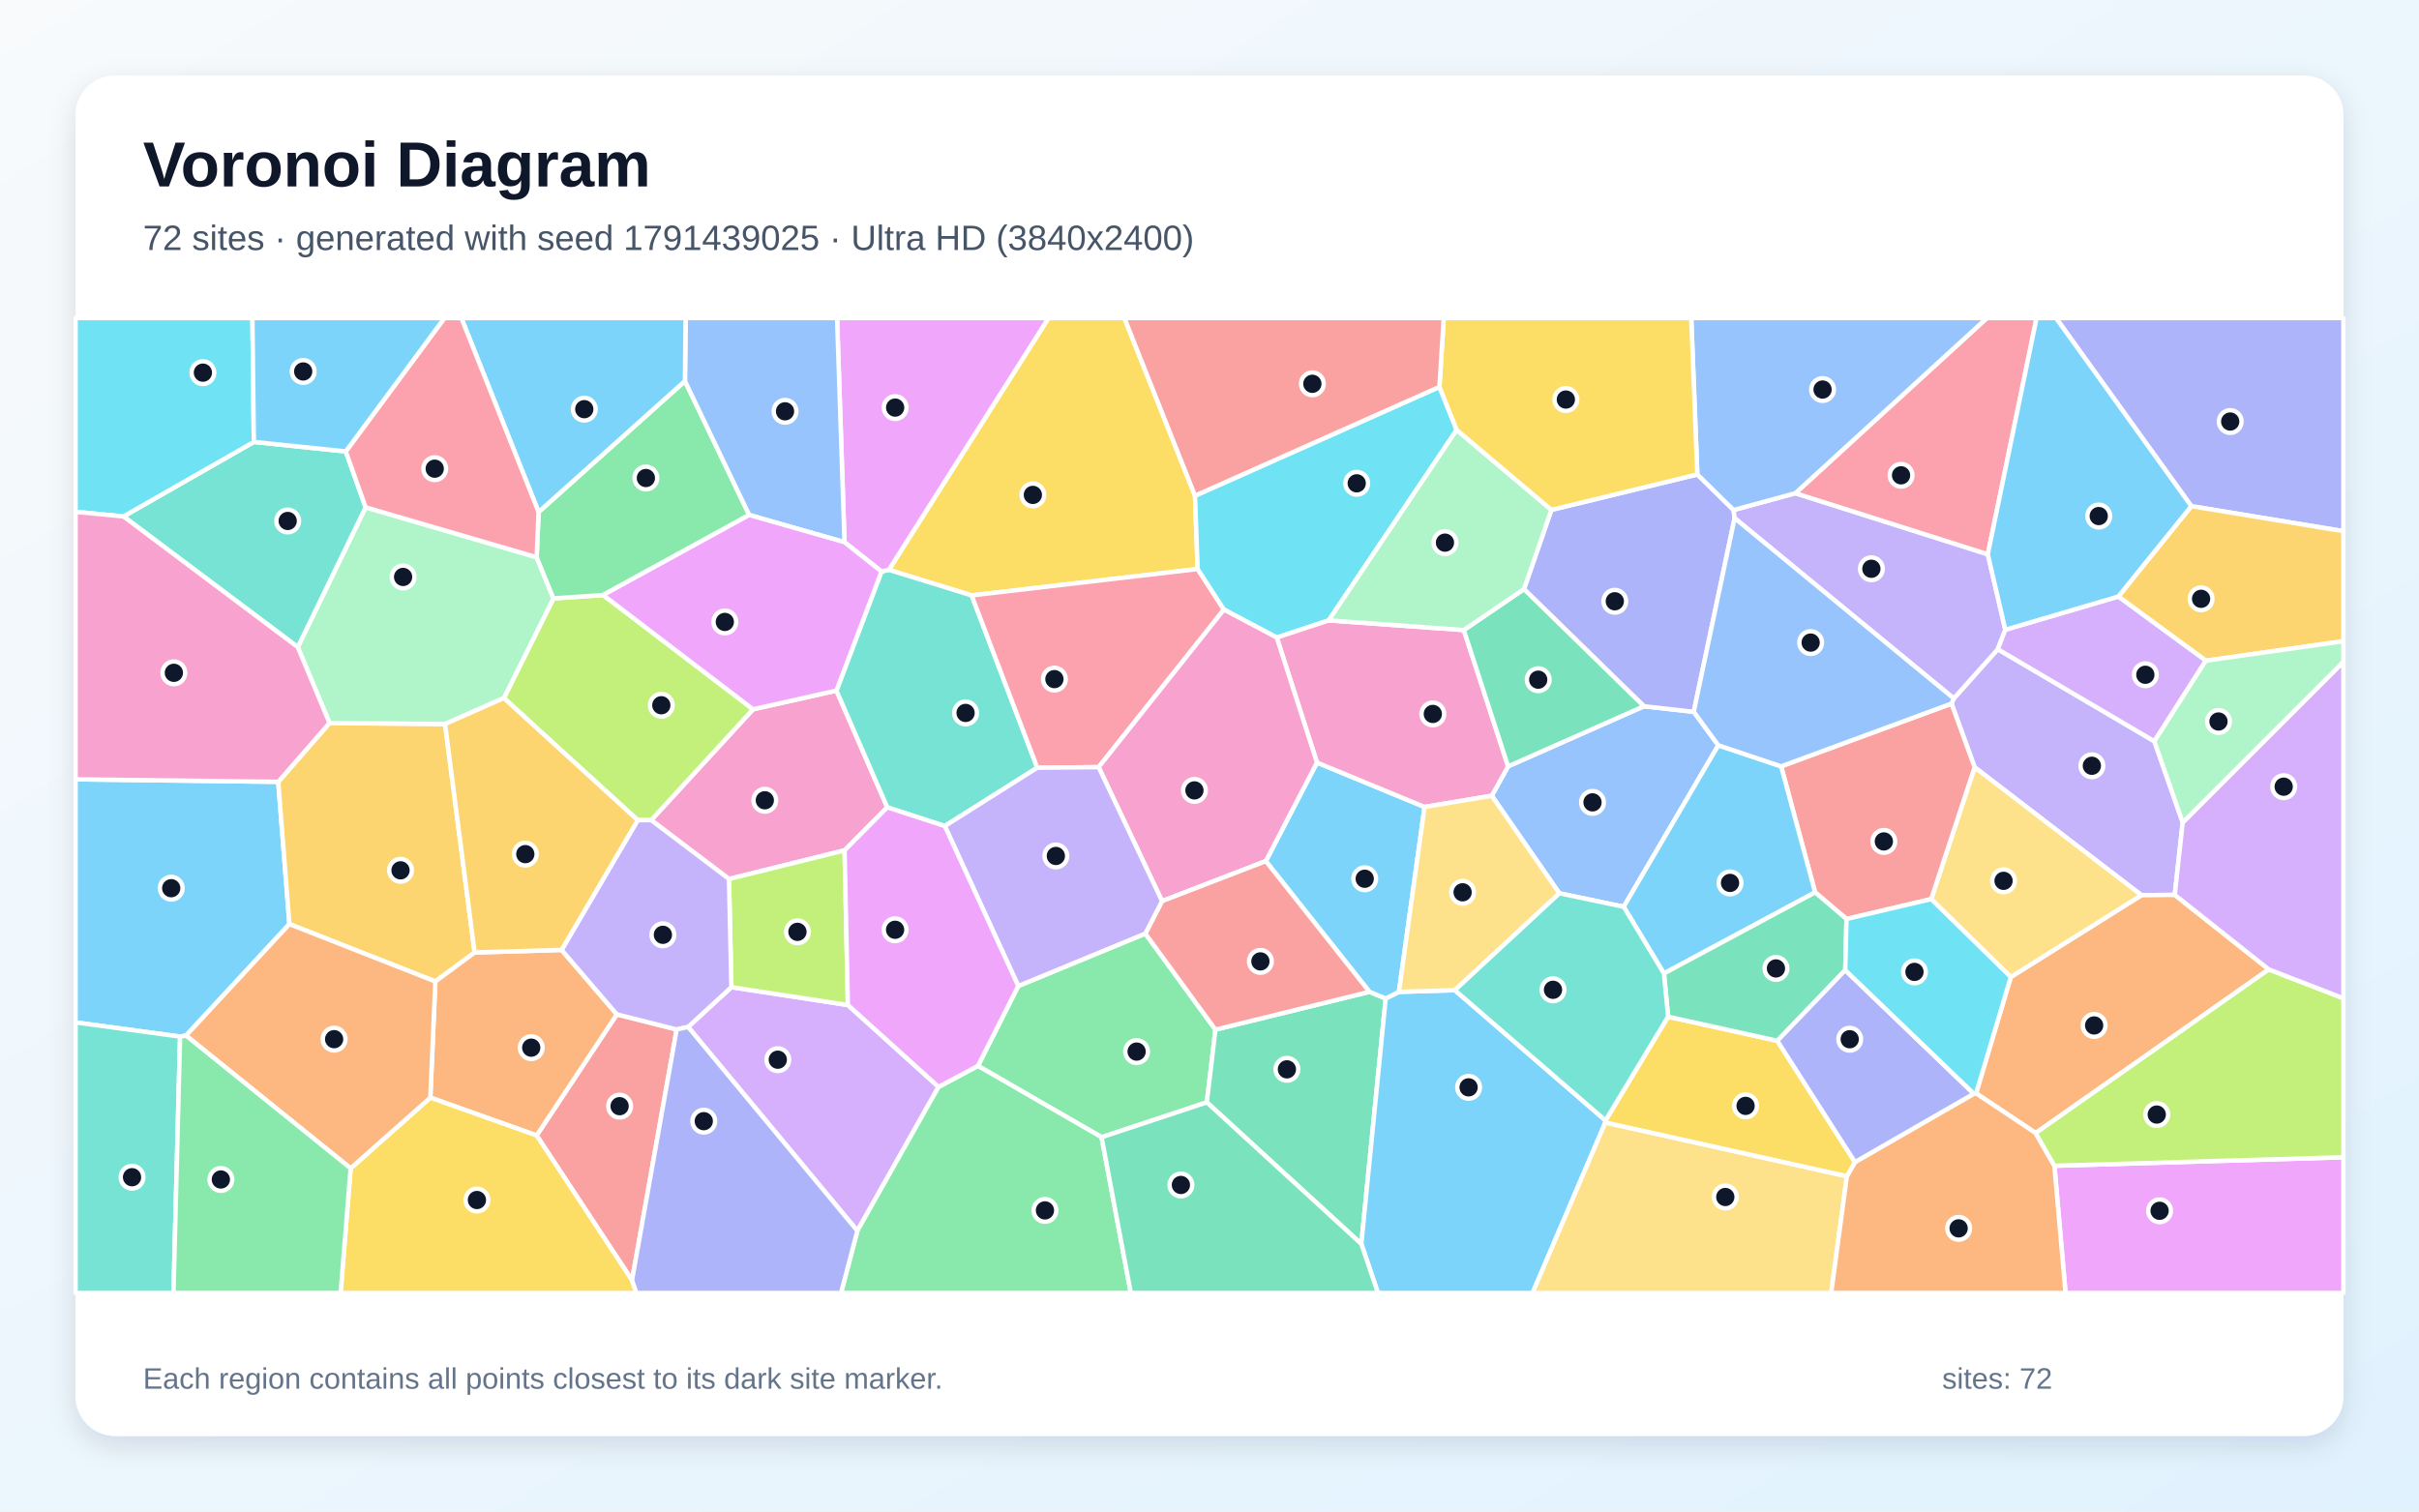
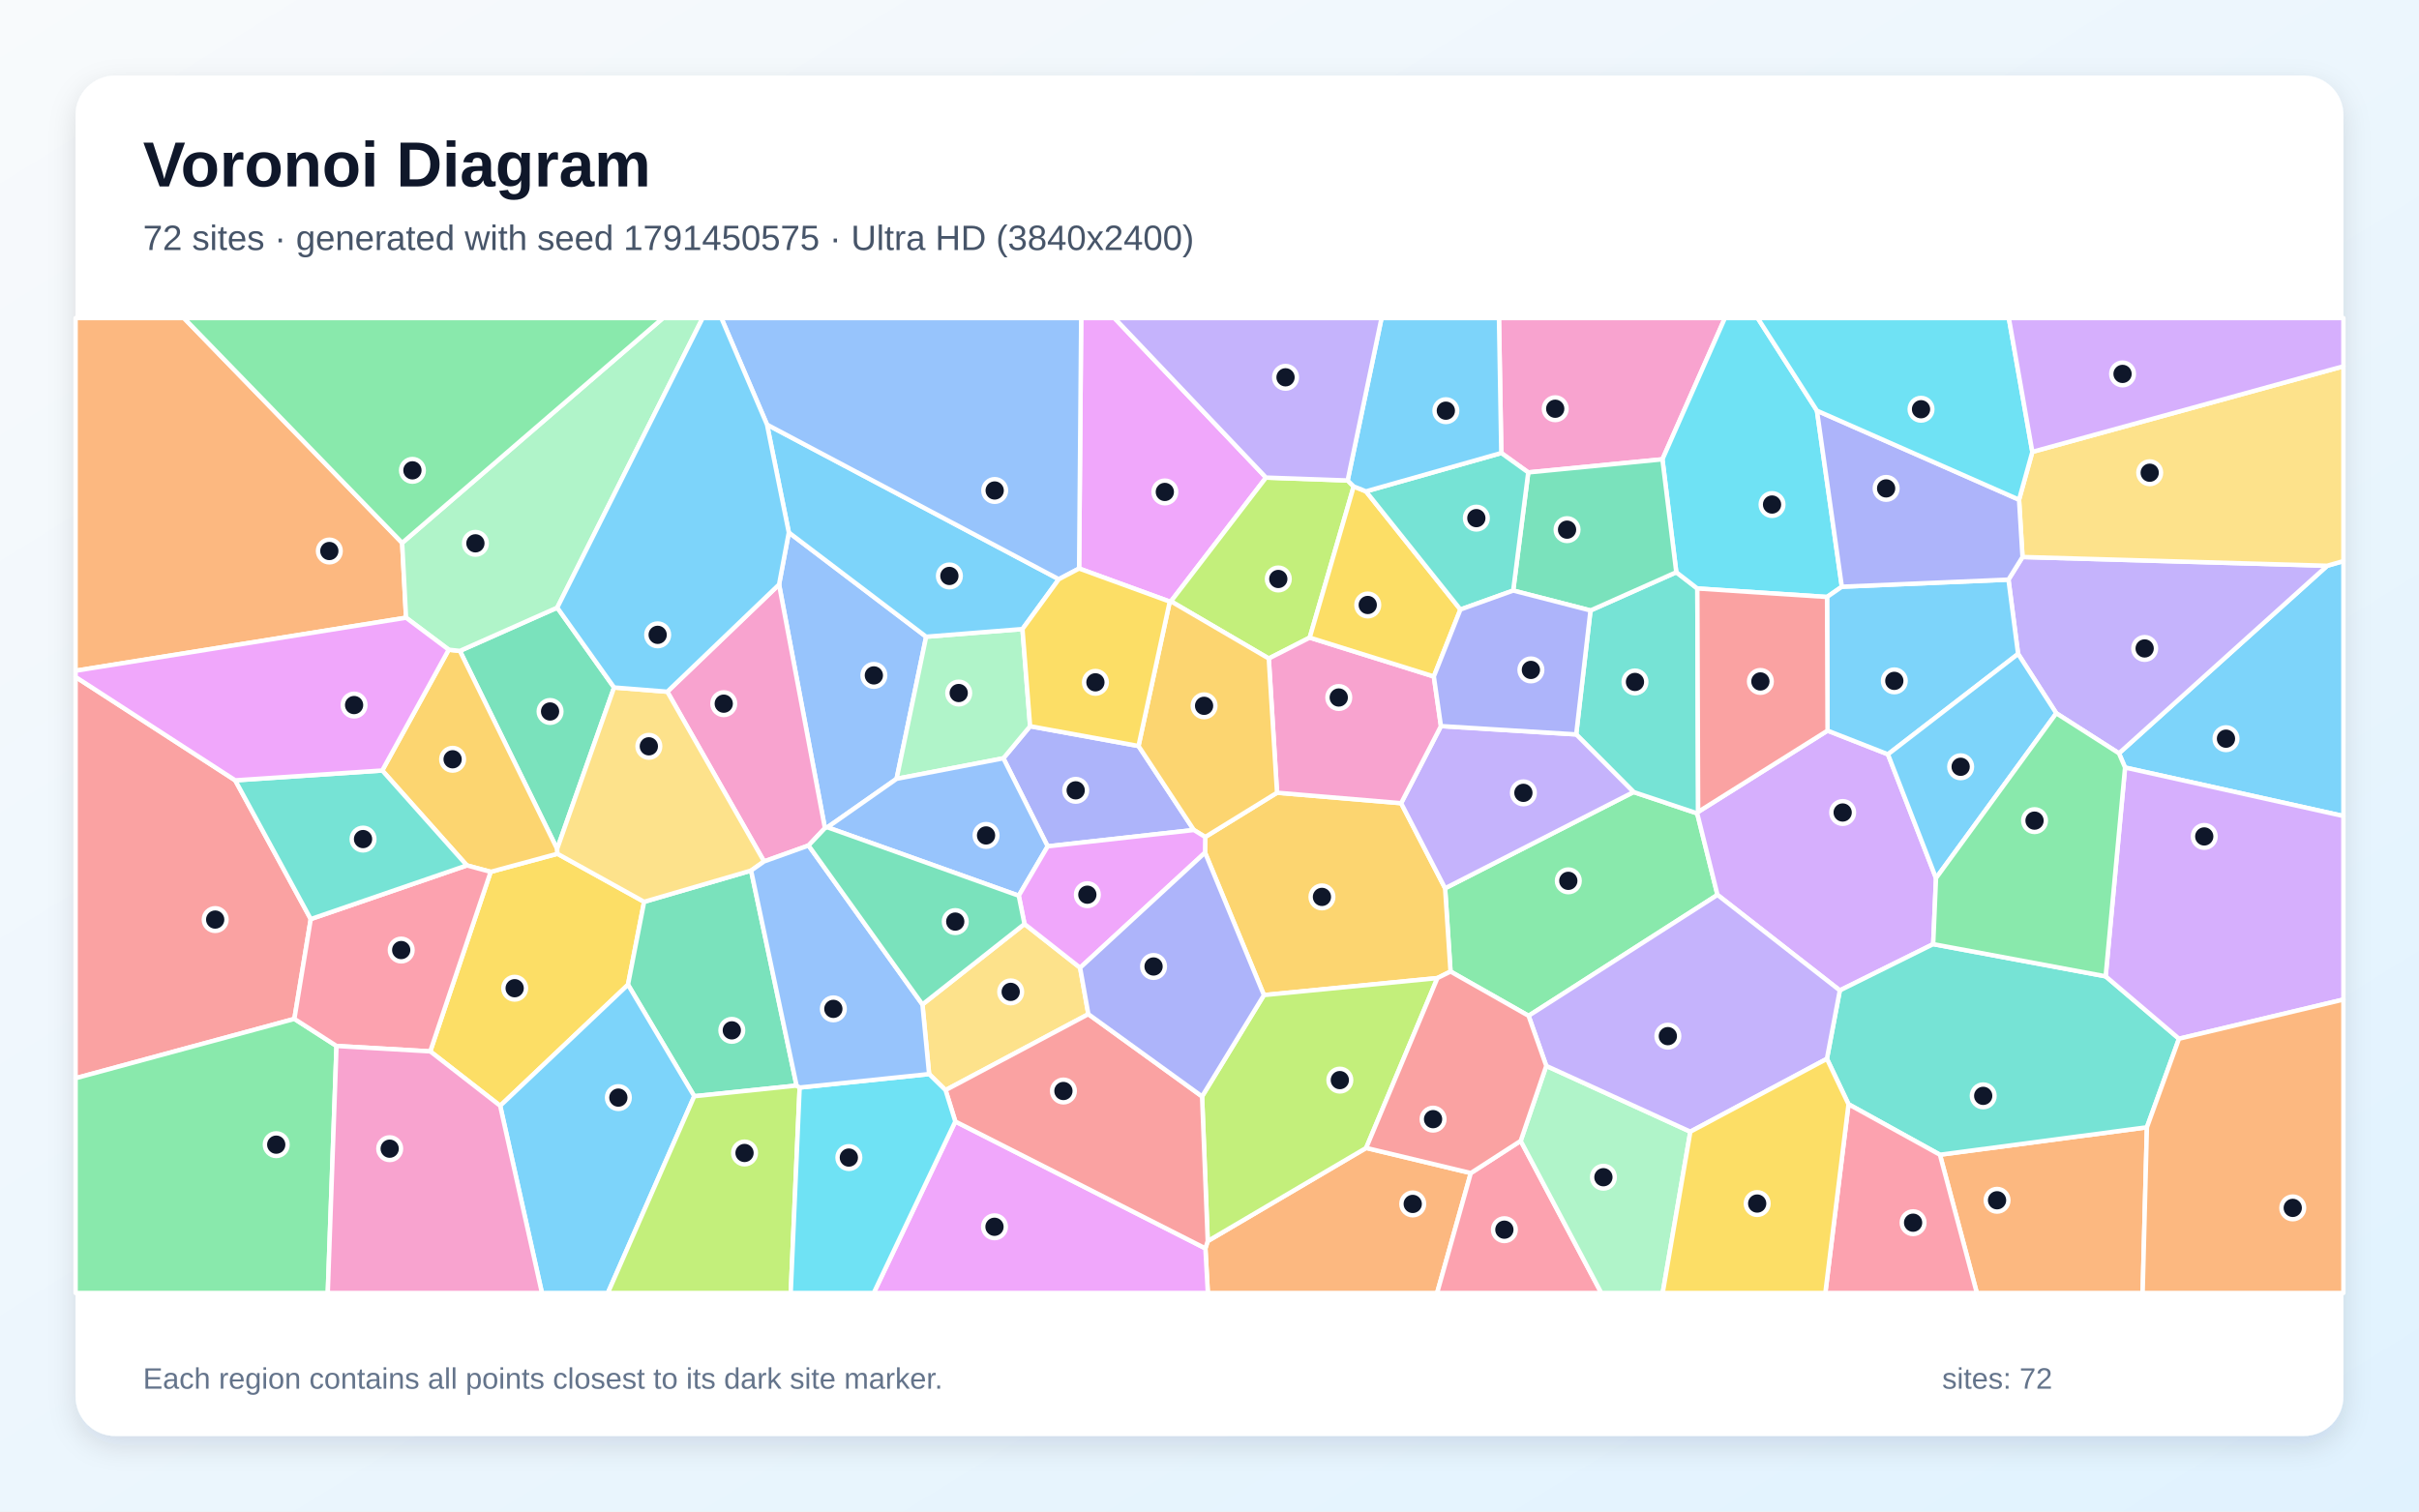
<svg xmlns="http://www.w3.org/2000/svg" width="3840" height="2400" viewBox="0 0 3840 2400" role="img" aria-labelledby="title description">
  <defs>
    <linearGradient id="background" x1="0" y1="0" x2="1" y2="1">
      <stop stop-color="#F8FAFC" />
      <stop offset="1" stop-color="#E0F2FE" />
    </linearGradient>
    <filter id="shadow" x="-5%" y="-5%" width="110%" height="110%">
      <feDropShadow dx="0" dy="15" stdDeviation="22" flood-color="#0F172A" flood-opacity=".12" />
    </filter>
  </defs>
  <rect width="3840" height="2400" fill="url(#background)" />
  <rect x="120" y="120" width="3600" height="2160" rx="63" fill="#FFFFFF" filter="url(#shadow)" />
  <g font-family="Arial, sans-serif">
    <text x="227" y="296" font-size="101" font-weight="700" fill="#0F172A">Voronoi Diagram</text>
-     <text x="227" y="397" font-size="56" fill="#475569">72 sites · generated with seed 1791439025 · Ultra HD (3840x2400)</text>
+     <text x="227" y="397" font-size="56" fill="#475569">72 sites · generated with seed 1791450575 · Ultra HD (3840x2400)</text>
  </g>
  <g stroke="#FFFFFF" stroke-width="7" stroke-linejoin="round">
-     <polygon points="295.3,1644.3 285.9,1645.9 120.0,1623.4 120.0,1237.4 441.7,1241.4 459.4,1467.3" fill="#38BDF8" fill-opacity="0.65" />
-     <polygon points="3464.9,1305.9 3452.3,1420.9 3399.4,1421.4 3134.6,1218.3 3097.9,1117.2 3101.5,1109.0 3171.3,1030.8 3419.9,1177.0" fill="#A78BFA" fill-opacity="0.65" />
-     <polygon points="1340.7,1350.2 1157.2,1395.7 1033.7,1302.2 1195.4,1126.2 1327.8,1096.5 1408.5,1281.9" fill="#F472B6" fill-opacity="0.65" />
-     <polygon points="3601.5,1539.2 3231.5,1799.1 3136.9,1736.0 3192.0,1551.3 3399.4,1421.4 3452.3,1420.9" fill="#FB923C" fill-opacity="0.65" />
-     <polygon points="1897.0,787.1 1901.2,903.5 1542.4,945.4 1411.0,904.8 1664.4,505.0 1784.9,505.0" fill="#FACC15" fill-opacity="0.65" />
-     <polygon points="1748.7,1805.7 1552.4,1692.4 1616.4,1565.6 1818.1,1482.3 1929.4,1634.9 1915.8,1750.3" fill="#4ADE80" fill-opacity="0.65" />
-     <polygon points="1646.6,1219.0 1499.8,1311.6 1408.5,1281.9 1327.8,1096.5 1399.3,907.5 1411.0,904.8 1542.4,945.4" fill="#2DD4BF" fill-opacity="0.65" />
-     <polygon points="2727.7,1183.4 2577.5,1439.8 2475.4,1418.4 2368.1,1263.5 2394.0,1216.8 2609.6,1121.4 2688.7,1130.2" fill="#60A5FA" fill-opacity="0.65" />
-     <polygon points="1411.0,904.8 1399.3,907.5 1340.6,860.9 1328.8,505.0 1664.4,505.0" fill="#E879F9" fill-opacity="0.65" />
-     <polygon points="1915.8,1750.3 1929.4,1634.9 2173.9,1574.8 2199.7,1585.4 2161.0,1975.1" fill="#34D399" fill-opacity="0.65" />
-     <polygon points="1003.3,2032.8 851.9,1802.9 979.2,1610.6 1074.2,1634.6" fill="#F87171" fill-opacity="0.65" />
-     <polygon points="2694.4,753.3 2752.0,809.8 2753.6,822.7 2688.7,1130.2 2609.6,1121.4 2419.2,935.4 2462.7,809.6" fill="#818CF8" fill-opacity="0.65" />
-     <polygon points="753.4,1512.4 691.1,1558.4 459.4,1467.3 441.7,1241.4 523.1,1148.0 706.5,1149.6" fill="#FBBF24" fill-opacity="0.65" />
-     <polygon points="799.9,1108.4 878.5,950.2 957.4,944.8 1195.4,1126.2 1033.7,1302.2 1012.3,1302.3" fill="#A3E635" fill-opacity="0.65" />
-     <polygon points="1092.3,1630.6 1161.0,1567.4 1346.0,1595.8 1489.9,1725.8 1361.0,1954.3" fill="#C084FC" fill-opacity="0.65" />
-     <polygon points="1942.9,967.9 1744.0,1218.1 1646.6,1219.0 1542.4,945.4 1901.2,903.5" fill="#FB7185" fill-opacity="0.65" />
-     <polygon points="2285.0,614.3 2312.4,682.6 2109.2,985.1 2026.8,1012.3 1942.9,967.9 1901.2,903.5 1897.0,787.1" fill="#22D3EE" fill-opacity="0.65" />
-     <polygon points="472.7,1027.5 580.4,805.5 851.9,884.8 878.5,950.2 799.9,1108.4 706.5,1149.6 523.1,1148.0" fill="#86EFAC" fill-opacity="0.65" />
-     <polygon points="3065.6,1427.6 3134.6,1218.3 3399.4,1421.4 3192.0,1551.3" fill="#FCD34D" fill-opacity="0.65" />
-     <polygon points="2161.0,1975.1 2199.7,1585.4 2220.7,1574.9 2309.5,1572.2 2548.6,1779.1 2548.4,1782.3 2432.8,2053.0 2187.4,2053.0" fill="#38BDF8" fill-opacity="0.65" />
-     <polygon points="2220.7,1574.9 2199.7,1585.4 2173.9,1574.8 2009.4,1367.3 2090.6,1210.8 2261.4,1281.3" fill="#38BDF8" fill-opacity="0.65" />
-     <polygon points="2753.6,822.7 2752.0,809.8 2850.0,783.1 3155.5,880.1 3183.3,999.9 3171.3,1030.8 3101.5,1109.0" fill="#A78BFA" fill-opacity="0.65" />
-     <polygon points="2026.8,1012.3 2109.2,985.1 2323.7,1000.4 2394.0,1216.8 2368.1,1263.5 2261.4,1281.3 2090.6,1210.8" fill="#F472B6" fill-opacity="0.65" />
-     <polygon points="683.1,1742.8 691.1,1558.4 753.4,1512.4 891.5,1508.3 979.2,1610.6 851.9,1802.9" fill="#FB923C" fill-opacity="0.65" />
-     <polygon points="556.6,1855.1 683.1,1742.8 851.9,1802.9 1003.3,2032.8 1010.3,2053.0 540.7,2053.0" fill="#FACC15" fill-opacity="0.65" />
-     <polygon points="855.0,813.0 1087.3,605.0 1189.3,817.7 957.4,944.8 878.5,950.2 851.9,884.8" fill="#4ADE80" fill-opacity="0.65" />
-     <polygon points="196.0,820.0 403.0,701.7 548.9,716.8 580.4,805.5 472.7,1027.5" fill="#2DD4BF" fill-opacity="0.65" />
-     <polygon points="1340.6,860.9 1189.3,817.7 1087.3,605.0 1088.4,505.0 1328.8,505.0" fill="#60A5FA" fill-opacity="0.65" />
-     <polygon points="3261.2,1851.0 3720.0,1837.5 3720.0,2053.0 3278.9,2053.0" fill="#E879F9" fill-opacity="0.65" />
-     <polygon points="2323.7,1000.4 2419.2,935.4 2609.6,1121.4 2394.0,1216.8" fill="#34D399" fill-opacity="0.65" />
-     <polygon points="2931.2,1459.2 2881.4,1416.9 2827.4,1216.8 3097.9,1117.2 3134.6,1218.3 3065.6,1427.6" fill="#F87171" fill-opacity="0.65" />
-     <polygon points="3478.6,803.7 3263.8,505.0 3720.0,505.0 3720.0,843.4" fill="#818CF8" fill-opacity="0.65" />
-     <polygon points="3501.6,1049.1 3362.6,947.2 3478.6,803.7 3720.0,843.4 3720.0,1018.1" fill="#FBBF24" fill-opacity="0.65" />
-     <polygon points="1346.0,1595.8 1161.0,1567.4 1157.2,1395.7 1340.7,1350.2" fill="#A3E635" fill-opacity="0.65" />
-     <polygon points="3419.9,1177.0 3171.3,1030.8 3183.3,999.9 3362.6,947.2 3501.6,1049.1" fill="#C084FC" fill-opacity="0.65" />
-     <polygon points="3155.5,880.1 2850.0,783.1 3154.0,505.0 3232.9,505.0" fill="#FB7185" fill-opacity="0.65" />
-     <polygon points="403.0,701.7 196.0,820.0 120.0,812.7 120.0,505.0 400.7,505.0" fill="#22D3EE" fill-opacity="0.65" />
-     <polygon points="2462.7,809.6 2419.2,935.4 2323.7,1000.4 2109.2,985.1 2312.4,682.6" fill="#86EFAC" fill-opacity="0.65" />
-     <polygon points="2548.4,1782.3 2931.8,1867.6 2906.9,2053.0 2432.8,2053.0" fill="#FCD34D" fill-opacity="0.65" />
-     <polygon points="1087.3,605.0 855.0,813.0 732.4,505.0 1088.4,505.0" fill="#38BDF8" fill-opacity="0.65" />
-     <polygon points="2641.4,1545.7 2577.5,1439.8 2727.7,1183.4 2827.4,1216.8 2881.4,1416.9" fill="#38BDF8" fill-opacity="0.65" />
-     <polygon points="1161.0,1567.4 1092.3,1630.6 1074.2,1634.6 979.2,1610.6 891.5,1508.3 1012.3,1302.3 1033.7,1302.2 1157.2,1395.7" fill="#A78BFA" fill-opacity="0.65" />
-     <polygon points="2026.8,1012.3 2090.6,1210.8 2009.4,1367.3 1844.7,1430.8 1744.0,1218.1 1942.9,967.9" fill="#F472B6" fill-opacity="0.65" />
-     <polygon points="2931.8,1867.6 2944.6,1845.2 3133.3,1736.6 3136.9,1736.0 3231.5,1799.1 3261.2,1851.0 3278.9,2053.0 2906.9,2053.0" fill="#FB923C" fill-opacity="0.65" />
-     <polygon points="2648.0,1614.3 2821.4,1652.6 2944.6,1845.2 2931.8,1867.6 2548.4,1782.3 2548.6,1779.1" fill="#FACC15" fill-opacity="0.65" />
-     <polygon points="1361.0,1954.3 1489.9,1725.8 1552.4,1692.4 1748.7,1805.7 1795.1,2053.0 1335.1,2053.0" fill="#4ADE80" fill-opacity="0.65" />
-     <polygon points="120.0,1623.4 285.9,1645.9 275.4,2053.0 120.0,2053.0" fill="#2DD4BF" fill-opacity="0.65" />
-     <polygon points="2850.0,783.1 2752.0,809.8 2694.4,753.3 2684.7,505.0 3154.0,505.0" fill="#60A5FA" fill-opacity="0.65" />
-     <polygon points="1189.3,817.7 1340.6,860.9 1399.3,907.5 1327.8,1096.5 1195.4,1126.2 957.4,944.8" fill="#E879F9" fill-opacity="0.65" />
-     <polygon points="2929.2,1540.4 2821.4,1652.6 2648.0,1614.3 2641.4,1545.7 2881.4,1416.9 2931.2,1459.2" fill="#34D399" fill-opacity="0.65" />
-     <polygon points="1844.7,1430.8 2009.4,1367.3 2173.9,1574.8 1929.4,1634.9 1818.1,1482.3" fill="#F87171" fill-opacity="0.65" />
-     <polygon points="3133.3,1736.6 2944.6,1845.2 2821.4,1652.6 2929.2,1540.4" fill="#818CF8" fill-opacity="0.65" />
-     <polygon points="891.5,1508.3 753.4,1512.4 706.5,1149.6 799.9,1108.4 1012.3,1302.3" fill="#FBBF24" fill-opacity="0.65" />
-     <polygon points="3261.2,1851.0 3231.5,1799.1 3601.5,1539.2 3720.0,1585.1 3720.0,1837.5" fill="#A3E635" fill-opacity="0.65" />
-     <polygon points="3601.5,1539.2 3452.3,1420.9 3464.9,1305.9 3720.0,1050.8 3720.0,1585.1" fill="#C084FC" fill-opacity="0.65" />
-     <polygon points="855.0,813.0 851.9,884.8 580.4,805.5 548.9,716.8 705.5,505.0 732.4,505.0" fill="#FB7185" fill-opacity="0.65" />
-     <polygon points="3133.3,1736.6 2929.2,1540.4 2931.2,1459.2 3065.6,1427.6 3192.0,1551.3 3136.9,1736.0" fill="#22D3EE" fill-opacity="0.65" />
-     <polygon points="3464.9,1305.9 3419.9,1177.0 3501.6,1049.1 3720.0,1018.1 3720.0,1050.8" fill="#86EFAC" fill-opacity="0.65" />
-     <polygon points="2309.5,1572.2 2220.7,1574.9 2261.4,1281.3 2368.1,1263.5 2475.4,1418.4" fill="#FCD34D" fill-opacity="0.65" />
-     <polygon points="548.9,716.8 403.0,701.7 400.7,505.0 705.5,505.0" fill="#38BDF8" fill-opacity="0.65" />
-     <polygon points="3478.6,803.7 3362.6,947.2 3183.3,999.9 3155.5,880.1 3232.9,505.0 3263.8,505.0" fill="#38BDF8" fill-opacity="0.65" />
-     <polygon points="1744.0,1218.1 1844.7,1430.8 1818.1,1482.3 1616.4,1565.6 1499.8,1311.6 1646.6,1219.0" fill="#A78BFA" fill-opacity="0.65" />
-     <polygon points="196.0,820.0 472.7,1027.5 523.1,1148.0 441.7,1241.4 120.0,1237.4 120.0,812.7" fill="#F472B6" fill-opacity="0.65" />
-     <polygon points="295.3,1644.3 459.4,1467.3 691.1,1558.4 683.1,1742.8 556.6,1855.1" fill="#FB923C" fill-opacity="0.65" />
-     <polygon points="2694.4,753.3 2462.7,809.6 2312.4,682.6 2285.0,614.3 2291.8,505.0 2684.7,505.0" fill="#FACC15" fill-opacity="0.65" />
-     <polygon points="285.9,1645.9 295.3,1644.3 556.6,1855.1 540.7,2053.0 275.4,2053.0" fill="#4ADE80" fill-opacity="0.65" />
-     <polygon points="2641.4,1545.7 2648.0,1614.3 2548.6,1779.1 2309.5,1572.2 2475.4,1418.4 2577.5,1439.8" fill="#2DD4BF" fill-opacity="0.65" />
-     <polygon points="2827.4,1216.8 2727.7,1183.4 2688.7,1130.2 2753.6,822.7 3101.5,1109.0 3097.9,1117.2" fill="#60A5FA" fill-opacity="0.65" />
-     <polygon points="1489.9,1725.8 1346.0,1595.8 1340.7,1350.2 1408.5,1281.9 1499.8,1311.6 1616.4,1565.6 1552.4,1692.4" fill="#E879F9" fill-opacity="0.65" />
-     <polygon points="1748.7,1805.7 1915.8,1750.3 2161.0,1975.1 2187.4,2053.0 1795.1,2053.0" fill="#34D399" fill-opacity="0.65" />
-     <polygon points="2285.0,614.3 1897.0,787.1 1784.9,505.0 2291.8,505.0" fill="#F87171" fill-opacity="0.65" />
-     <polygon points="1003.3,2032.8 1074.2,1634.6 1092.3,1630.6 1361.0,1954.3 1335.1,2053.0 1010.3,2053.0" fill="#818CF8" fill-opacity="0.65" />
+     <polygon points="3373.4,1218.7 3363.7,1196.1 3694.3,898.3 3720.0,890.9 3720.0,1295.7" fill="#38BDF8" fill-opacity="0.65" />
+     <polygon points="3264.2,1132.5 3203.6,1038.3 3188.3,920.3 3210.6,884.4 3694.3,898.3 3363.7,1196.1" fill="#A78BFA" fill-opacity="0.65" />
+     <polygon points="2639.0,729.3 2426.0,750.1 2383.2,719.3 2379.5,505.0 2738.2,505.0" fill="#F472B6" fill-opacity="0.65" />
+     <polygon points="1913.5,1982.2 1917.2,1970.6 2168.7,1822.7 2334.8,1862.6 2281.3,2053.0 1917.4,2053.0" fill="#FB923C" fill-opacity="0.65" />
+     <polygon points="794.0,1755.8 683.0,1669.4 778.9,1384.3 884.9,1355.6 1022.5,1431.9 996.9,1563.5" fill="#FACC15" fill-opacity="0.65" />
+     <polygon points="2726.4,1420.9 2426.5,1612.9 2302.6,1542.6 2294.0,1410.4 2593.2,1257.6 2694.2,1291.5" fill="#4ADE80" fill-opacity="0.65" />
+     <polygon points="2524.8,969.3 2661.0,908.6 2694.4,934.4 2695.7,1289.1 2694.2,1291.5 2593.2,1257.6 2502.1,1166.1" fill="#2DD4BF" fill-opacity="0.65" />
+     <polygon points="1313.5,1313.6 1309.5,1314.9 1236.7,928.1 1252.2,845.5 1470.2,1011.0 1423.3,1236.6" fill="#60A5FA" fill-opacity="0.65" />
+     <polygon points="2009.7,758.3 1858.8,954.8 1856.9,955.2 1713.0,902.7 1716.3,505.0 1769.1,505.0" fill="#E879F9" fill-opacity="0.65" />
+     <polygon points="1264.5,1723.7 1102.1,1740.6 996.9,1563.5 1022.5,1431.9 1192.3,1382.3" fill="#34D399" fill-opacity="0.65" />
+     <polygon points="373.4,1239.0 493.3,1459.3 467.3,1617.8 120.0,1712.0 120.0,1074.9" fill="#F87171" fill-opacity="0.65" />
+     <polygon points="1663.1,1343.8 1592.8,1204.0 1635.2,1153.1 1807.3,1184.5 1895.2,1317.9" fill="#818CF8" fill-opacity="0.65" />
+     <polygon points="2281.8,1553.0 2006.4,1580.0 1912.9,1353.8 1913.2,1329.0 2027.2,1258.7 2224.2,1275.3 2294.0,1410.4 2302.6,1542.6" fill="#FBBF24" fill-opacity="0.65" />
+     <polygon points="2139.3,762.9 2148.9,772.4 2079.1,1012.4 2014.1,1045.6 1858.8,954.8 2009.7,758.3" fill="#A3E635" fill-opacity="0.65" />
+     <polygon points="3073.3,1394.3 3068.8,1499.1 2920.6,1572.6 2726.4,1420.9 2694.2,1291.5 2695.7,1289.1 2901.1,1160.1 2997.0,1197.7" fill="#C084FC" fill-opacity="0.65" />
+     <polygon points="2334.8,1862.6 2414.0,1811.5 2542.0,2053.0 2281.3,2053.0" fill="#FB7185" fill-opacity="0.65" />
+     <polygon points="2884.3,652.1 2923.8,931.6 2900.3,947.9 2694.4,934.4 2661.0,908.6 2639.0,729.3 2738.2,505.0 2790.2,505.0" fill="#22D3EE" fill-opacity="0.65" />
+     <polygon points="1635.2,1153.1 1592.8,1204.0 1423.3,1236.6 1470.2,1011.0 1623.1,998.8" fill="#86EFAC" fill-opacity="0.65" />
+     <polygon points="3694.3,898.3 3210.6,884.4 3205.1,793.4 3226.2,717.5 3720.0,581.6 3720.0,890.9" fill="#FCD34D" fill-opacity="0.65" />
+     <polygon points="2997.0,1197.7 2901.1,1160.1 2900.3,947.9 2923.8,931.6 3188.3,920.3 3203.6,1038.3" fill="#38BDF8" fill-opacity="0.65" />
+     <polygon points="1217.6,674.2 1680.8,919.7 1623.1,998.8 1470.2,1011.0 1252.2,845.5" fill="#38BDF8" fill-opacity="0.65" />
+     <polygon points="2287.4,1152.9 2502.1,1166.1 2593.2,1257.6 2294.0,1410.4 2224.2,1275.3" fill="#A78BFA" fill-opacity="0.65" />
+     <polygon points="2276.1,1074.1 2287.4,1152.9 2224.2,1275.3 2027.2,1258.7 2014.1,1045.6 2079.1,1012.4" fill="#F472B6" fill-opacity="0.65" />
+     <polygon points="3079.5,1833.5 3408.1,1789.9 3401.3,2053.0 3138.1,2053.0" fill="#FB923C" fill-opacity="0.65" />
+     <polygon points="2168.4,780.2 2318.3,967.8 2276.1,1074.1 2079.1,1012.4 2148.9,772.4" fill="#FACC15" fill-opacity="0.65" />
+     <polygon points="120.0,1712.0 467.3,1617.8 534.2,1660.8 520.3,2053.0 120.0,2053.0" fill="#4ADE80" fill-opacity="0.65" />
+     <polygon points="3342.6,1550.2 3459.0,1649.3 3408.1,1789.9 3079.5,1833.5 2934.4,1753.3 2900.1,1681.2 2920.6,1572.6 3068.8,1499.1" fill="#2DD4BF" fill-opacity="0.65" />
+     <polygon points="1713.0,902.7 1680.8,919.7 1217.6,674.2 1145.1,505.0 1716.3,505.0" fill="#60A5FA" fill-opacity="0.65" />
+     <polygon points="1516.5,1780.7 1913.5,1982.2 1917.4,2053.0 1387.0,2053.0" fill="#E879F9" fill-opacity="0.65" />
+     <polygon points="2661.0,908.6 2524.8,969.3 2402.1,937.7 2426.0,750.1 2639.0,729.3" fill="#34D399" fill-opacity="0.65" />
+     <polygon points="2901.1,1160.1 2695.7,1289.1 2694.4,934.4 2900.3,947.9" fill="#F87171" fill-opacity="0.65" />
+     <polygon points="2923.8,931.6 2884.3,652.1 3205.1,793.4 3210.6,884.4 3188.3,920.3" fill="#818CF8" fill-opacity="0.65" />
+     <polygon points="2014.1,1045.6 2027.2,1258.7 1913.2,1329.0 1895.2,1317.9 1807.3,1184.5 1856.9,955.2 1858.8,954.8" fill="#FBBF24" fill-opacity="0.65" />
+     <polygon points="1908.2,1740.9 2006.4,1580.0 2281.8,1553.0 2168.7,1822.7 1917.2,1970.6" fill="#A3E635" fill-opacity="0.65" />
+     <polygon points="3459.0,1649.3 3342.6,1550.2 3373.4,1218.7 3720.0,1295.7 3720.0,1587.1" fill="#C084FC" fill-opacity="0.65" />
+     <polygon points="2934.4,1753.3 3079.5,1833.5 3138.1,2053.0 2897.6,2053.0" fill="#FB7185" fill-opacity="0.65" />
+     <polygon points="2884.3,652.1 2790.2,505.0 3188.9,505.0 3226.2,717.5 3205.1,793.4" fill="#22D3EE" fill-opacity="0.65" />
+     <polygon points="2414.0,1811.5 2454.6,1692.4 2683.3,1796.9 2639.4,2053.0 2542.0,2053.0" fill="#86EFAC" fill-opacity="0.65" />
+     <polygon points="1626.3,1467.1 1714.6,1536.6 1727.7,1610.3 1501.0,1730.9 1474.9,1705.4 1464.3,1594.9" fill="#FCD34D" fill-opacity="0.65" />
+     <polygon points="3073.3,1394.3 2997.0,1197.7 3203.6,1038.3 3264.2,1132.5" fill="#38BDF8" fill-opacity="0.65" />
+     <polygon points="794.0,1755.8 996.9,1563.5 1102.1,1740.6 964.9,2053.0 860.3,2053.0" fill="#38BDF8" fill-opacity="0.65" />
+     <polygon points="2900.1,1681.2 2683.3,1796.9 2454.6,1692.4 2426.5,1612.9 2726.4,1420.9 2920.6,1572.6" fill="#A78BFA" fill-opacity="0.65" />
+     <polygon points="1283.5,1342.5 1212.9,1367.8 1059.3,1098.3 1236.7,928.1 1309.5,1314.9" fill="#F472B6" fill-opacity="0.65" />
+     <polygon points="638.4,862.0 644.6,980.8 120.0,1065.0 120.0,505.0 292.0,505.0" fill="#FB923C" fill-opacity="0.65" />
+     <polygon points="1807.3,1184.5 1635.2,1153.1 1623.1,998.8 1680.8,919.7 1713.0,902.7 1856.9,955.2" fill="#FACC15" fill-opacity="0.65" />
+     <polygon points="3342.6,1550.2 3068.8,1499.1 3073.3,1394.3 3264.2,1132.5 3363.7,1196.1 3373.4,1218.7" fill="#4ADE80" fill-opacity="0.65" />
+     <polygon points="2402.1,937.7 2318.3,967.8 2168.4,780.2 2383.2,719.3 2426.0,750.1" fill="#2DD4BF" fill-opacity="0.65" />
+     <polygon points="1617.2,1422.2 1313.5,1313.6 1423.3,1236.6 1592.8,1204.0 1663.1,1343.8" fill="#60A5FA" fill-opacity="0.65" />
+     <polygon points="1714.6,1536.6 1626.3,1467.1 1617.2,1422.2 1663.1,1343.8 1895.2,1317.9 1913.2,1329.0 1912.9,1353.8" fill="#E879F9" fill-opacity="0.65" />
+     <polygon points="974.8,1091.6 884.4,1347.9 730.0,1033.5 884.6,964.8" fill="#34D399" fill-opacity="0.65" />
+     <polygon points="1516.5,1780.7 1501.0,1730.9 1727.7,1610.3 1908.2,1740.9 1917.2,1970.6 1913.5,1982.2" fill="#F87171" fill-opacity="0.65" />
+     <polygon points="1908.2,1740.9 1727.7,1610.3 1714.6,1536.6 1912.9,1353.8 2006.4,1580.0" fill="#818CF8" fill-opacity="0.65" />
+     <polygon points="606.8,1223.4 712.3,1031.6 730.0,1033.5 884.4,1347.9 884.9,1355.6 778.9,1384.3 741.1,1374.1" fill="#FBBF24" fill-opacity="0.65" />
+     <polygon points="1102.1,1740.6 1264.5,1723.7 1269.4,1726.8 1255.2,2053.0 964.9,2053.0" fill="#A3E635" fill-opacity="0.65" />
+     <polygon points="3226.2,717.5 3188.9,505.0 3720.0,505.0 3720.0,581.6" fill="#C084FC" fill-opacity="0.65" />
+     <polygon points="534.2,1660.8 467.3,1617.8 493.3,1459.3 741.1,1374.1 778.9,1384.3 683.0,1669.4" fill="#FB7185" fill-opacity="0.65" />
+     <polygon points="1269.4,1726.8 1474.9,1705.4 1501.0,1730.9 1516.5,1780.7 1387.0,2053.0 1255.2,2053.0" fill="#22D3EE" fill-opacity="0.65" />
+     <polygon points="884.6,964.8 730.0,1033.5 712.3,1031.6 644.6,980.8 638.4,862.0 1052.4,505.0 1115.4,505.0" fill="#86EFAC" fill-opacity="0.65" />
+     <polygon points="884.4,1347.9 974.8,1091.6 1059.3,1098.3 1212.9,1367.8 1192.3,1382.3 1022.5,1431.9 884.9,1355.6" fill="#FCD34D" fill-opacity="0.65" />
+     <polygon points="2168.4,780.2 2148.9,772.4 2139.3,762.9 2193.1,505.0 2379.5,505.0 2383.2,719.3" fill="#38BDF8" fill-opacity="0.65" />
+     <polygon points="1217.6,674.2 1252.2,845.5 1236.7,928.1 1059.3,1098.3 974.8,1091.6 884.6,964.8 1115.4,505.0 1145.1,505.0" fill="#38BDF8" fill-opacity="0.65" />
+     <polygon points="2139.3,762.9 2009.7,758.3 1769.1,505.0 2193.1,505.0" fill="#A78BFA" fill-opacity="0.65" />
+     <polygon points="534.2,1660.8 683.0,1669.4 794.0,1755.8 860.3,2053.0 520.3,2053.0" fill="#F472B6" fill-opacity="0.65" />
+     <polygon points="3408.1,1789.9 3459.0,1649.3 3720.0,1587.1 3720.0,2053.0 3401.3,2053.0" fill="#FB923C" fill-opacity="0.65" />
+     <polygon points="2683.3,1796.9 2900.1,1681.2 2934.4,1753.3 2897.6,2053.0 2639.4,2053.0" fill="#FACC15" fill-opacity="0.65" />
+     <polygon points="638.4,862.0 292.0,505.0 1052.4,505.0" fill="#4ADE80" fill-opacity="0.65" />
+     <polygon points="606.8,1223.4 741.1,1374.1 493.3,1459.3 373.4,1239.0" fill="#2DD4BF" fill-opacity="0.65" />
+     <polygon points="1464.3,1594.9 1474.9,1705.4 1269.4,1726.8 1264.5,1723.7 1192.3,1382.3 1212.9,1367.8 1283.5,1342.5" fill="#60A5FA" fill-opacity="0.65" />
+     <polygon points="644.6,980.8 712.3,1031.6 606.8,1223.4 373.4,1239.0 120.0,1074.9 120.0,1065.0" fill="#E879F9" fill-opacity="0.65" />
+     <polygon points="1617.2,1422.2 1626.3,1467.1 1464.3,1594.9 1283.5,1342.5 1309.5,1314.9 1313.5,1313.6" fill="#34D399" fill-opacity="0.65" />
+     <polygon points="2454.6,1692.4 2414.0,1811.5 2334.8,1862.6 2168.7,1822.7 2281.8,1553.0 2302.6,1542.6 2426.5,1612.9" fill="#F87171" fill-opacity="0.65" />
+     <polygon points="2402.1,937.7 2524.8,969.3 2502.1,1166.1 2287.4,1152.9 2276.1,1074.1 2318.3,967.8" fill="#818CF8" fill-opacity="0.65" />
  </g>
  <g>
-     <circle cx="271.8" cy="1410.3" r="18" fill="#0F172A" stroke="#FFFFFF" stroke-width="7" />
-     <circle cx="3320.7" cy="1215.9" r="18" fill="#0F172A" stroke="#FFFFFF" stroke-width="7" />
-     <circle cx="1214.1" cy="1270.7" r="18" fill="#0F172A" stroke="#FFFFFF" stroke-width="7" />
-     <circle cx="3324.3" cy="1628.2" r="18" fill="#0F172A" stroke="#FFFFFF" stroke-width="7" />
-     <circle cx="1639.6" cy="785.8" r="18" fill="#0F172A" stroke="#FFFFFF" stroke-width="7" />
-     <circle cx="1804.3" cy="1669.7" r="18" fill="#0F172A" stroke="#FFFFFF" stroke-width="7" />
-     <circle cx="1532.8" cy="1132.0" r="18" fill="#0F172A" stroke="#FFFFFF" stroke-width="7" />
-     <circle cx="2528.0" cy="1274.0" r="18" fill="#0F172A" stroke="#FFFFFF" stroke-width="7" />
-     <circle cx="1421.0" cy="647.2" r="18" fill="#0F172A" stroke="#FFFFFF" stroke-width="7" />
-     <circle cx="2042.9" cy="1697.9" r="18" fill="#0F172A" stroke="#FFFFFF" stroke-width="7" />
-     <circle cx="983.6" cy="1756.4" r="18" fill="#0F172A" stroke="#FFFFFF" stroke-width="7" />
-     <circle cx="2563.4" cy="954.7" r="18" fill="#0F172A" stroke="#FFFFFF" stroke-width="7" />
-     <circle cx="635.8" cy="1381.9" r="18" fill="#0F172A" stroke="#FFFFFF" stroke-width="7" />
-     <circle cx="1049.8" cy="1119.8" r="18" fill="#0F172A" stroke="#FFFFFF" stroke-width="7" />
-     <circle cx="1234.7" cy="1682.6" r="18" fill="#0F172A" stroke="#FFFFFF" stroke-width="7" />
-     <circle cx="1673.8" cy="1078.3" r="18" fill="#0F172A" stroke="#FFFFFF" stroke-width="7" />
-     <circle cx="2153.7" cy="767.4" r="18" fill="#0F172A" stroke="#FFFFFF" stroke-width="7" />
-     <circle cx="639.9" cy="916.1" r="18" fill="#0F172A" stroke="#FFFFFF" stroke-width="7" />
-     <circle cx="3180.5" cy="1398.6" r="18" fill="#0F172A" stroke="#FFFFFF" stroke-width="7" />
-     <circle cx="2331.3" cy="1726.5" r="18" fill="#0F172A" stroke="#FFFFFF" stroke-width="7" />
-     <circle cx="2166.4" cy="1395.3" r="18" fill="#0F172A" stroke="#FFFFFF" stroke-width="7" />
-     <circle cx="2970.7" cy="903.1" r="18" fill="#0F172A" stroke="#FFFFFF" stroke-width="7" />
-     <circle cx="2274.5" cy="1133.6" r="18" fill="#0F172A" stroke="#FFFFFF" stroke-width="7" />
-     <circle cx="843.3" cy="1663.5" r="18" fill="#0F172A" stroke="#FFFFFF" stroke-width="7" />
-     <circle cx="757.1" cy="1905.4" r="18" fill="#0F172A" stroke="#FFFFFF" stroke-width="7" />
-     <circle cx="1025.3" cy="759.0" r="18" fill="#0F172A" stroke="#FFFFFF" stroke-width="7" />
-     <circle cx="456.7" cy="827.2" r="18" fill="#0F172A" stroke="#FFFFFF" stroke-width="7" />
-     <circle cx="1246.2" cy="653.1" r="18" fill="#0F172A" stroke="#FFFFFF" stroke-width="7" />
-     <circle cx="3428.2" cy="1922.5" r="18" fill="#0F172A" stroke="#FFFFFF" stroke-width="7" />
-     <circle cx="2441.8" cy="1079.2" r="18" fill="#0F172A" stroke="#FFFFFF" stroke-width="7" />
-     <circle cx="2990.5" cy="1336.0" r="18" fill="#0F172A" stroke="#FFFFFF" stroke-width="7" />
-     <circle cx="3540.3" cy="669.3" r="18" fill="#0F172A" stroke="#FFFFFF" stroke-width="7" />
-     <circle cx="3494.1" cy="950.8" r="18" fill="#0F172A" stroke="#FFFFFF" stroke-width="7" />
-     <circle cx="1265.9" cy="1479.6" r="18" fill="#0F172A" stroke="#FFFFFF" stroke-width="7" />
-     <circle cx="3405.6" cy="1071.4" r="18" fill="#0F172A" stroke="#FFFFFF" stroke-width="7" />
-     <circle cx="3017.8" cy="754.7" r="18" fill="#0F172A" stroke="#FFFFFF" stroke-width="7" />
-     <circle cx="322.1" cy="591.7" r="18" fill="#0F172A" stroke="#FFFFFF" stroke-width="7" />
-     <circle cx="2293.8" cy="861.6" r="18" fill="#0F172A" stroke="#FFFFFF" stroke-width="7" />
-     <circle cx="2738.8" cy="1900.6" r="18" fill="#0F172A" stroke="#FFFFFF" stroke-width="7" />
-     <circle cx="927.5" cy="649.7" r="18" fill="#0F172A" stroke="#FFFFFF" stroke-width="7" />
-     <circle cx="2746.3" cy="1401.9" r="18" fill="#0F172A" stroke="#FFFFFF" stroke-width="7" />
-     <circle cx="1052.3" cy="1484.3" r="18" fill="#0F172A" stroke="#FFFFFF" stroke-width="7" />
-     <circle cx="1896.1" cy="1255.0" r="18" fill="#0F172A" stroke="#FFFFFF" stroke-width="7" />
-     <circle cx="3109.2" cy="1950.4" r="18" fill="#0F172A" stroke="#FFFFFF" stroke-width="7" />
-     <circle cx="2771.0" cy="1755.9" r="18" fill="#0F172A" stroke="#FFFFFF" stroke-width="7" />
-     <circle cx="1658.8" cy="1921.9" r="18" fill="#0F172A" stroke="#FFFFFF" stroke-width="7" />
-     <circle cx="209.6" cy="1869.2" r="18" fill="#0F172A" stroke="#FFFFFF" stroke-width="7" />
-     <circle cx="2893.2" cy="618.5" r="18" fill="#0F172A" stroke="#FFFFFF" stroke-width="7" />
-     <circle cx="1150.6" cy="987.5" r="18" fill="#0F172A" stroke="#FFFFFF" stroke-width="7" />
-     <circle cx="2819.2" cy="1537.7" r="18" fill="#0F172A" stroke="#FFFFFF" stroke-width="7" />
-     <circle cx="2000.8" cy="1526.5" r="18" fill="#0F172A" stroke="#FFFFFF" stroke-width="7" />
-     <circle cx="2936.3" cy="1650.1" r="18" fill="#0F172A" stroke="#FFFFFF" stroke-width="7" />
-     <circle cx="833.9" cy="1356.2" r="18" fill="#0F172A" stroke="#FFFFFF" stroke-width="7" />
-     <circle cx="3423.7" cy="1769.7" r="18" fill="#0F172A" stroke="#FFFFFF" stroke-width="7" />
-     <circle cx="3625.2" cy="1249.1" r="18" fill="#0F172A" stroke="#FFFFFF" stroke-width="7" />
-     <circle cx="690.1" cy="744.2" r="18" fill="#0F172A" stroke="#FFFFFF" stroke-width="7" />
-     <circle cx="3039.1" cy="1543.2" r="18" fill="#0F172A" stroke="#FFFFFF" stroke-width="7" />
-     <circle cx="3521.7" cy="1145.6" r="18" fill="#0F172A" stroke="#FFFFFF" stroke-width="7" />
-     <circle cx="2321.8" cy="1416.8" r="18" fill="#0F172A" stroke="#FFFFFF" stroke-width="7" />
-     <circle cx="481.3" cy="589.8" r="18" fill="#0F172A" stroke="#FFFFFF" stroke-width="7" />
-     <circle cx="3331.6" cy="819.4" r="18" fill="#0F172A" stroke="#FFFFFF" stroke-width="7" />
-     <circle cx="1676.1" cy="1359.1" r="18" fill="#0F172A" stroke="#FFFFFF" stroke-width="7" />
-     <circle cx="276.0" cy="1068.3" r="18" fill="#0F172A" stroke="#FFFFFF" stroke-width="7" />
-     <circle cx="530.4" cy="1650.0" r="18" fill="#0F172A" stroke="#FFFFFF" stroke-width="7" />
-     <circle cx="2485.7" cy="634.4" r="18" fill="#0F172A" stroke="#FFFFFF" stroke-width="7" />
-     <circle cx="350.6" cy="1872.8" r="18" fill="#0F172A" stroke="#FFFFFF" stroke-width="7" />
-     <circle cx="2465.3" cy="1571.6" r="18" fill="#0F172A" stroke="#FFFFFF" stroke-width="7" />
-     <circle cx="2874.3" cy="1020.3" r="18" fill="#0F172A" stroke="#FFFFFF" stroke-width="7" />
-     <circle cx="1420.9" cy="1476.3" r="18" fill="#0F172A" stroke="#FFFFFF" stroke-width="7" />
-     <circle cx="1874.6" cy="1881.5" r="18" fill="#0F172A" stroke="#FFFFFF" stroke-width="7" />
-     <circle cx="2083.3" cy="609.4" r="18" fill="#0F172A" stroke="#FFFFFF" stroke-width="7" />
-     <circle cx="1117.2" cy="1780.2" r="18" fill="#0F172A" stroke="#FFFFFF" stroke-width="7" />
+     <circle cx="3533.6" cy="1172.9" r="18" fill="#0F172A" stroke="#FFFFFF" stroke-width="7" />
+     <circle cx="3404.5" cy="1029.6" r="18" fill="#0F172A" stroke="#FFFFFF" stroke-width="7" />
+     <circle cx="2468.8" cy="649.0" r="18" fill="#0F172A" stroke="#FFFFFF" stroke-width="7" />
+     <circle cx="2242.6" cy="1911.6" r="18" fill="#0F172A" stroke="#FFFFFF" stroke-width="7" />
+     <circle cx="817.0" cy="1569.1" r="18" fill="#0F172A" stroke="#FFFFFF" stroke-width="7" />
+     <circle cx="2489.6" cy="1398.6" r="18" fill="#0F172A" stroke="#FFFFFF" stroke-width="7" />
+     <circle cx="2595.4" cy="1082.8" r="18" fill="#0F172A" stroke="#FFFFFF" stroke-width="7" />
+     <circle cx="1387.2" cy="1072.4" r="18" fill="#0F172A" stroke="#FFFFFF" stroke-width="7" />
+     <circle cx="1849.1" cy="781.1" r="18" fill="#0F172A" stroke="#FFFFFF" stroke-width="7" />
+     <circle cx="1161.7" cy="1636.0" r="18" fill="#0F172A" stroke="#FFFFFF" stroke-width="7" />
+     <circle cx="341.6" cy="1460.1" r="18" fill="#0F172A" stroke="#FFFFFF" stroke-width="7" />
+     <circle cx="1707.6" cy="1254.9" r="18" fill="#0F172A" stroke="#FFFFFF" stroke-width="7" />
+     <circle cx="2098.5" cy="1424.1" r="18" fill="#0F172A" stroke="#FFFFFF" stroke-width="7" />
+     <circle cx="2029.2" cy="919.3" r="18" fill="#0F172A" stroke="#FFFFFF" stroke-width="7" />
+     <circle cx="2925.1" cy="1290.1" r="18" fill="#0F172A" stroke="#FFFFFF" stroke-width="7" />
+     <circle cx="2388.1" cy="1952.5" r="18" fill="#0F172A" stroke="#FFFFFF" stroke-width="7" />
+     <circle cx="2813.0" cy="801.1" r="18" fill="#0F172A" stroke="#FFFFFF" stroke-width="7" />
+     <circle cx="1521.9" cy="1100.4" r="18" fill="#0F172A" stroke="#FFFFFF" stroke-width="7" />
+     <circle cx="3412.5" cy="750.6" r="18" fill="#0F172A" stroke="#FFFFFF" stroke-width="7" />
+     <circle cx="3007.1" cy="1081.1" r="18" fill="#0F172A" stroke="#FFFFFF" stroke-width="7" />
+     <circle cx="1507.1" cy="914.5" r="18" fill="#0F172A" stroke="#FFFFFF" stroke-width="7" />
+     <circle cx="2418.3" cy="1258.9" r="18" fill="#0F172A" stroke="#FFFFFF" stroke-width="7" />
+     <circle cx="2125.2" cy="1107.5" r="18" fill="#0F172A" stroke="#FFFFFF" stroke-width="7" />
+     <circle cx="3170.2" cy="1905.8" r="18" fill="#0F172A" stroke="#FFFFFF" stroke-width="7" />
+     <circle cx="2171.2" cy="960.6" r="18" fill="#0F172A" stroke="#FFFFFF" stroke-width="7" />
+     <circle cx="438.5" cy="1817.5" r="18" fill="#0F172A" stroke="#FFFFFF" stroke-width="7" />
+     <circle cx="3148.2" cy="1740.0" r="18" fill="#0F172A" stroke="#FFFFFF" stroke-width="7" />
+     <circle cx="1579.0" cy="778.8" r="18" fill="#0F172A" stroke="#FFFFFF" stroke-width="7" />
+     <circle cx="1578.7" cy="1947.9" r="18" fill="#0F172A" stroke="#FFFFFF" stroke-width="7" />
+     <circle cx="2487.6" cy="841.0" r="18" fill="#0F172A" stroke="#FFFFFF" stroke-width="7" />
+     <circle cx="2794.5" cy="1082.0" r="18" fill="#0F172A" stroke="#FFFFFF" stroke-width="7" />
+     <circle cx="2994.1" cy="775.5" r="18" fill="#0F172A" stroke="#FFFFFF" stroke-width="7" />
+     <circle cx="1911.4" cy="1120.7" r="18" fill="#0F172A" stroke="#FFFFFF" stroke-width="7" />
+     <circle cx="2126.9" cy="1715.0" r="18" fill="#0F172A" stroke="#FFFFFF" stroke-width="7" />
+     <circle cx="3499.1" cy="1328.1" r="18" fill="#0F172A" stroke="#FFFFFF" stroke-width="7" />
+     <circle cx="3036.9" cy="1941.4" r="18" fill="#0F172A" stroke="#FFFFFF" stroke-width="7" />
+     <circle cx="3049.5" cy="649.8" r="18" fill="#0F172A" stroke="#FFFFFF" stroke-width="7" />
+     <circle cx="2545.3" cy="1869.2" r="18" fill="#0F172A" stroke="#FFFFFF" stroke-width="7" />
+     <circle cx="1604.4" cy="1574.9" r="18" fill="#0F172A" stroke="#FFFFFF" stroke-width="7" />
+     <circle cx="3112.4" cy="1217.5" r="18" fill="#0F172A" stroke="#FFFFFF" stroke-width="7" />
+     <circle cx="981.6" cy="1742.8" r="18" fill="#0F172A" stroke="#FFFFFF" stroke-width="7" />
+     <circle cx="2647.6" cy="1645.2" r="18" fill="#0F172A" stroke="#FFFFFF" stroke-width="7" />
+     <circle cx="1148.9" cy="1117.3" r="18" fill="#0F172A" stroke="#FFFFFF" stroke-width="7" />
+     <circle cx="522.8" cy="874.9" r="18" fill="#0F172A" stroke="#FFFFFF" stroke-width="7" />
+     <circle cx="1738.9" cy="1083.4" r="18" fill="#0F172A" stroke="#FFFFFF" stroke-width="7" />
+     <circle cx="3229.7" cy="1303.0" r="18" fill="#0F172A" stroke="#FFFFFF" stroke-width="7" />
+     <circle cx="2343.6" cy="822.7" r="18" fill="#0F172A" stroke="#FFFFFF" stroke-width="7" />
+     <circle cx="1565.3" cy="1326.5" r="18" fill="#0F172A" stroke="#FFFFFF" stroke-width="7" />
+     <circle cx="1726.1" cy="1420.6" r="18" fill="#0F172A" stroke="#FFFFFF" stroke-width="7" />
+     <circle cx="873.2" cy="1129.7" r="18" fill="#0F172A" stroke="#FFFFFF" stroke-width="7" />
+     <circle cx="1688.1" cy="1732.3" r="18" fill="#0F172A" stroke="#FFFFFF" stroke-width="7" />
+     <circle cx="1831.2" cy="1534.6" r="18" fill="#0F172A" stroke="#FFFFFF" stroke-width="7" />
+     <circle cx="718.5" cy="1205.6" r="18" fill="#0F172A" stroke="#FFFFFF" stroke-width="7" />
+     <circle cx="1181.9" cy="1830.7" r="18" fill="#0F172A" stroke="#FFFFFF" stroke-width="7" />
+     <circle cx="3369.4" cy="593.7" r="18" fill="#0F172A" stroke="#FFFFFF" stroke-width="7" />
+     <circle cx="636.9" cy="1508.5" r="18" fill="#0F172A" stroke="#FFFFFF" stroke-width="7" />
+     <circle cx="1347.5" cy="1838.0" r="18" fill="#0F172A" stroke="#FFFFFF" stroke-width="7" />
+     <circle cx="754.7" cy="862.7" r="18" fill="#0F172A" stroke="#FFFFFF" stroke-width="7" />
+     <circle cx="1030.0" cy="1185.0" r="18" fill="#0F172A" stroke="#FFFFFF" stroke-width="7" />
+     <circle cx="2295.2" cy="652.1" r="18" fill="#0F172A" stroke="#FFFFFF" stroke-width="7" />
+     <circle cx="1044.0" cy="1008.0" r="18" fill="#0F172A" stroke="#FFFFFF" stroke-width="7" />
+     <circle cx="2040.7" cy="599.1" r="18" fill="#0F172A" stroke="#FFFFFF" stroke-width="7" />
+     <circle cx="618.6" cy="1823.9" r="18" fill="#0F172A" stroke="#FFFFFF" stroke-width="7" />
+     <circle cx="3639.6" cy="1917.9" r="18" fill="#0F172A" stroke="#FFFFFF" stroke-width="7" />
+     <circle cx="2789.4" cy="1911.0" r="18" fill="#0F172A" stroke="#FFFFFF" stroke-width="7" />
+     <circle cx="654.7" cy="746.8" r="18" fill="#0F172A" stroke="#FFFFFF" stroke-width="7" />
+     <circle cx="576.3" cy="1332.3" r="18" fill="#0F172A" stroke="#FFFFFF" stroke-width="7" />
+     <circle cx="1322.9" cy="1601.9" r="18" fill="#0F172A" stroke="#FFFFFF" stroke-width="7" />
+     <circle cx="562.1" cy="1119.5" r="18" fill="#0F172A" stroke="#FFFFFF" stroke-width="7" />
+     <circle cx="1516.4" cy="1463.3" r="18" fill="#0F172A" stroke="#FFFFFF" stroke-width="7" />
+     <circle cx="2274.9" cy="1777.0" r="18" fill="#0F172A" stroke="#FFFFFF" stroke-width="7" />
+     <circle cx="2430.2" cy="1063.7" r="18" fill="#0F172A" stroke="#FFFFFF" stroke-width="7" />
  </g>
  <g font-family="Arial, sans-serif" font-size="47" fill="#64748B">
    <text x="227" y="2205">Each region contains all points closest to its dark site marker.</text>
    <text x="3083" y="2205">sites: 72</text>
  </g>
</svg>
